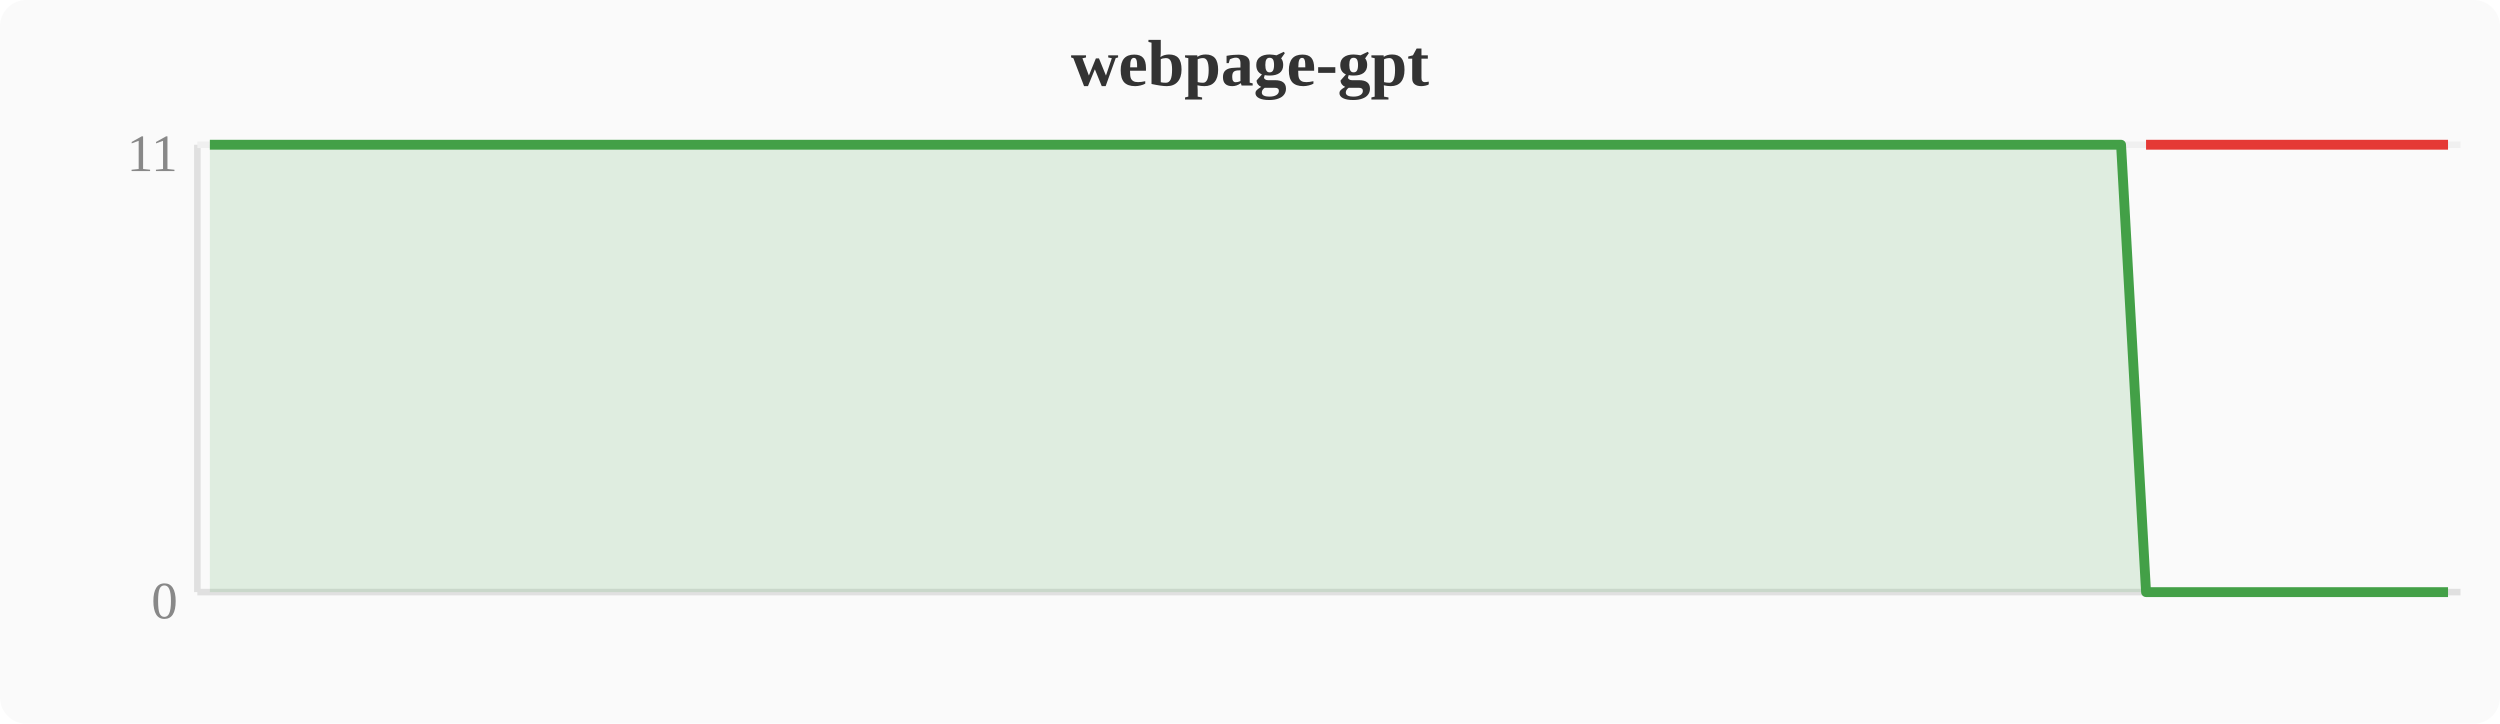
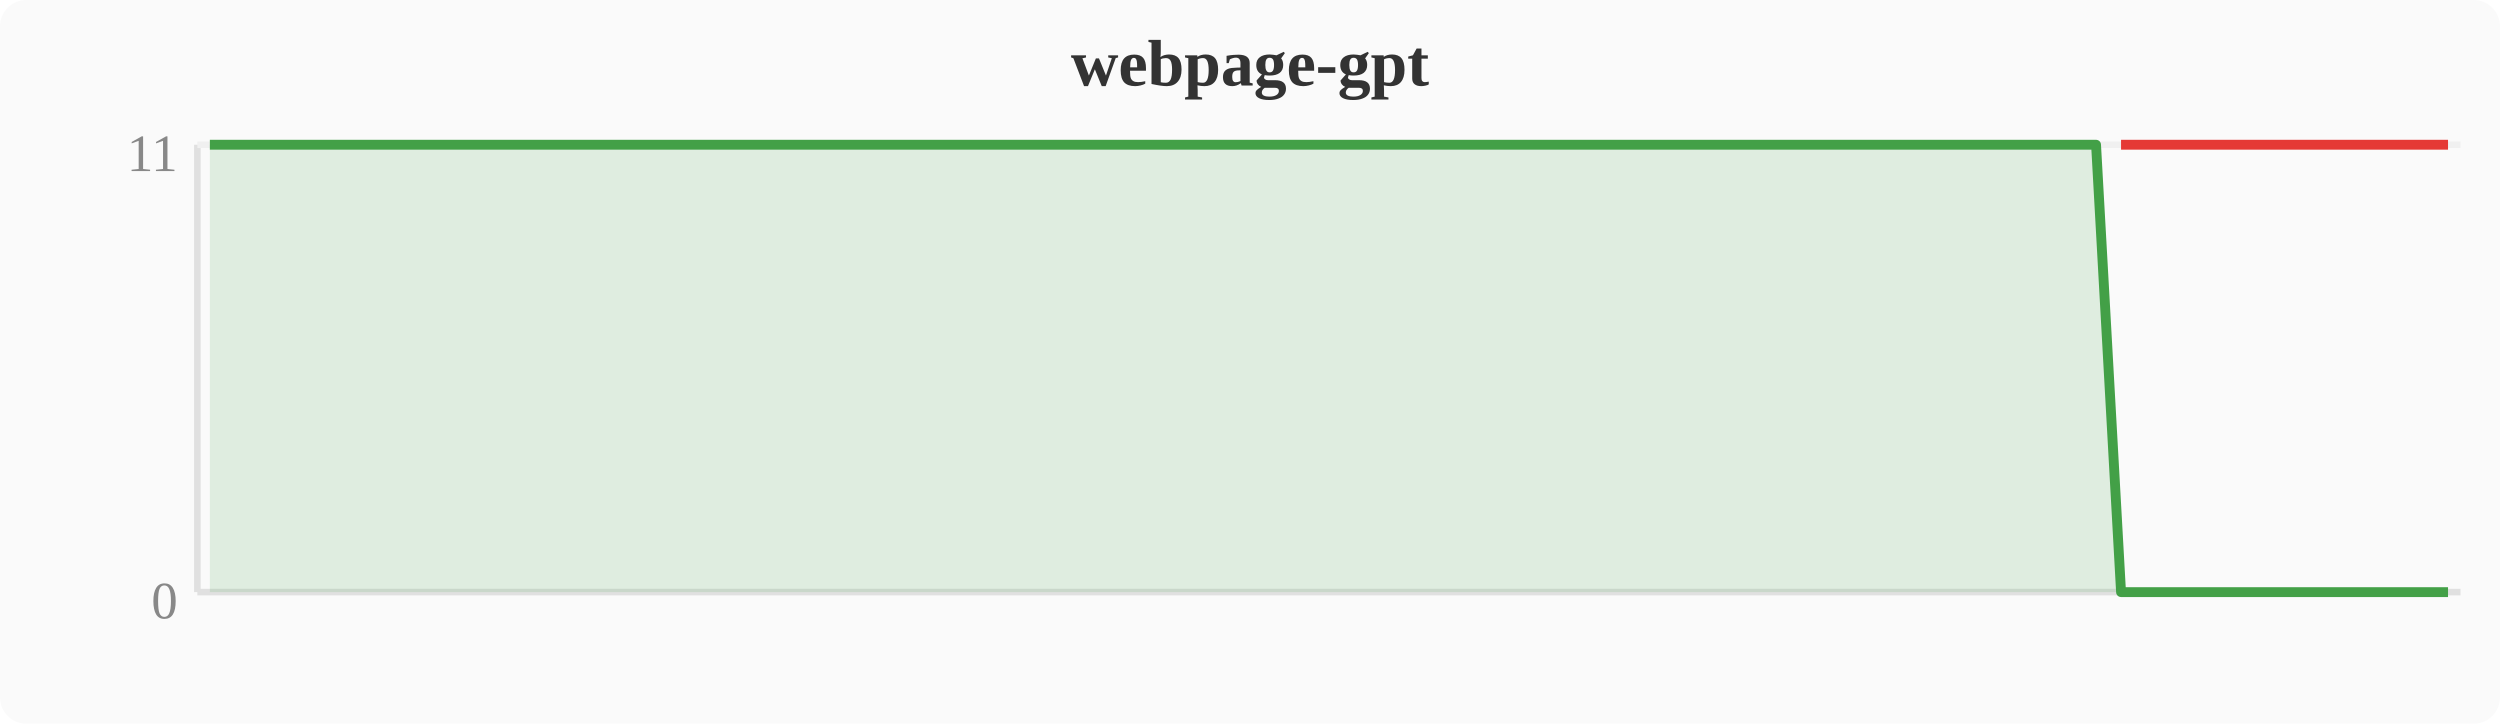
<svg xmlns="http://www.w3.org/2000/svg" width="380" height="110" viewBox="0 0 380 110">
  <rect width="380" height="110" fill="#fafafa" rx="4" />
  <text x="190" y="13" text-anchor="middle" font-size="10" font-weight="bold" fill="#333">webpage-gpt</text>
  <line x1="30" y1="22" x2="30" y2="90" stroke="#e0e0e0" stroke-width="1" />
  <line x1="30" y1="90" x2="374" y2="90" stroke="#e0e0e0" stroke-width="1" />
  <line x1="30" y1="22" x2="374" y2="22" stroke="#f0f0f0" stroke-width="1" />
  <text x="27" y="94" text-anchor="end" font-size="8" fill="#888">0</text>
  <text x="27" y="26" text-anchor="end" font-size="8" fill="#888">11</text>
-   <polygon points="31.9,22.0 35.7,22.0 39.6,22.0 43.4,22.0 47.2,22.0 51.0,22.0 54.8,22.0 58.7,22.0 62.5,22.0 66.3,22.0 70.1,22.0 74.0,22.0 77.8,22.0 81.6,22.0 85.4,22.0 89.2,22.0 93.1,22.0 96.9,22.0 100.7,22.0 104.5,22.0 108.4,22.0 112.2,22.0 116.0,22.0 119.8,22.0 123.6,22.0 127.5,22.0 131.3,22.0 135.1,22.0 138.9,22.0 142.8,22.0 146.6,22.0 150.4,22.0 154.2,22.0 158.0,22.0 161.9,22.0 165.7,22.0 169.5,22.0 173.3,22.0 177.2,22.0 181.0,22.0 184.8,22.0 188.6,22.0 192.4,22.0 196.3,22.0 200.1,22.0 203.9,22.0 207.7,22.0 211.6,22.0 215.4,22.0 219.2,22.0 223.0,22.0 226.8,22.0 230.7,22.0 234.5,22.0 238.3,22.0 242.1,22.0 246.0,22.0 249.8,22.0 253.6,22.0 257.4,22.0 261.2,22.0 265.1,22.0 268.9,22.0 272.7,22.0 276.5,22.0 280.4,22.0 284.2,22.0 288.0,22.0 291.8,22.0 295.6,22.0 299.5,22.0 303.3,22.0 307.1,22.0 310.9,22.0 314.8,22.0 318.6,22.0 322.4,22.0 326.2,90.0 330.0,90.0 333.9,90.0 337.7,90.0 341.5,90.0 345.3,90.0 349.2,90.0 353.0,90.0 356.8,90.0 360.6,90.0 364.4,90.0 368.3,90.0 372.1,90.0 372.1,90 31.9,90" fill="#43a047" opacity="0.15" />
-   <polyline points="31.9,22.0 35.7,22.0 39.6,22.0 43.4,22.0 47.2,22.0 51.0,22.0 54.8,22.0 58.7,22.0 62.5,22.0 66.3,22.0 70.1,22.0 74.0,22.0 77.8,22.0 81.6,22.0 85.4,22.0 89.2,22.0 93.1,22.0 96.9,22.0 100.7,22.0 104.5,22.0 108.4,22.0 112.2,22.0 116.0,22.0 119.8,22.0 123.6,22.0 127.5,22.0 131.3,22.0 135.1,22.0 138.9,22.0 142.8,22.0 146.6,22.0 150.4,22.0 154.2,22.0 158.0,22.0 161.9,22.0 165.7,22.0 169.5,22.0 173.3,22.0 177.2,22.0 181.0,22.0 184.8,22.0 188.6,22.0 192.4,22.0 196.3,22.0 200.1,22.0 203.9,22.0 207.7,22.0 211.6,22.0 215.4,22.0 219.2,22.0 223.0,22.0 226.8,22.0 230.7,22.0 234.5,22.0 238.3,22.0 242.1,22.0 246.0,22.0 249.8,22.0 253.6,22.0 257.4,22.0 261.2,22.0 265.1,22.0 268.9,22.0 272.7,22.0 276.5,22.0 280.4,22.0 284.2,22.0 288.0,22.0 291.8,22.0 295.6,22.0 299.5,22.0 303.3,22.0 307.1,22.0 310.9,22.0 314.8,22.0 318.6,22.0 322.4,22.0 326.2,90.0 330.0,90.0 333.9,90.0 337.7,90.0 341.5,90.0 345.3,90.0 349.2,90.0 353.0,90.0 356.8,90.0 360.6,90.0 364.4,90.0 368.3,90.0 372.1,90.0" fill="none" stroke="#43a047" stroke-width="1.5" stroke-linejoin="round" />
-   <polyline points="326.2,22.0 330.0,22.0 333.9,22.0 337.7,22.0 341.5,22.0 345.3,22.0 349.2,22.0 353.0,22.0 356.8,22.0 360.6,22.0 364.4,22.0 368.3,22.0 372.1,22.0" fill="none" stroke="#e53935" stroke-width="1.5" stroke-linejoin="round" />
+   <polygon points="31.9,22.0 35.7,22.0 39.6,22.0 43.4,22.0 47.2,22.0 51.0,22.0 54.8,22.0 58.7,22.0 62.5,22.0 66.3,22.0 70.1,22.0 74.0,22.0 77.8,22.0 81.6,22.0 85.4,22.0 89.2,22.0 93.1,22.0 96.9,22.0 100.7,22.0 104.5,22.0 108.4,22.0 112.2,22.0 116.0,22.0 119.8,22.0 123.6,22.0 127.5,22.0 131.3,22.0 135.1,22.0 138.9,22.0 142.8,22.0 146.6,22.0 150.4,22.0 154.2,22.0 158.0,22.0 161.9,22.0 165.7,22.0 169.5,22.0 173.3,22.0 177.2,22.0 181.0,22.0 184.8,22.0 188.6,22.0 192.4,22.0 196.3,22.0 200.1,22.0 203.9,22.0 207.7,22.0 211.6,22.0 215.4,22.0 219.2,22.0 223.0,22.0 226.8,22.0 230.7,22.0 234.5,22.0 238.3,22.0 242.1,22.0 246.0,22.0 249.8,22.0 253.6,22.0 257.4,22.0 261.2,22.0 265.1,22.0 268.9,22.0 272.7,22.0 276.5,22.0 280.4,22.0 284.2,22.0 288.0,22.0 291.8,22.0 295.6,22.0 299.5,22.0 303.3,22.0 307.1,22.0 310.9,22.0 314.8,22.0 318.6,22.0 322.4,90.0 326.2,90.0 330.0,90.0 333.9,90.0 337.7,90.0 341.5,90.0 345.3,90.0 349.2,90.0 353.0,90.0 356.8,90.0 360.6,90.0 364.4,90.0 368.3,90.0 372.1,90.0 372.1,90 31.9,90" fill="#43a047" opacity="0.15" />
+   <polyline points="31.9,22.0 35.7,22.0 39.6,22.0 43.4,22.0 47.2,22.0 51.0,22.0 54.8,22.0 58.7,22.0 62.5,22.0 66.3,22.0 70.1,22.0 74.0,22.0 77.8,22.0 81.6,22.0 85.4,22.0 89.2,22.0 93.1,22.0 96.9,22.0 100.7,22.0 104.5,22.0 108.4,22.0 112.2,22.0 116.0,22.0 119.8,22.0 123.6,22.0 127.5,22.0 131.3,22.0 135.1,22.0 138.9,22.0 142.8,22.0 146.6,22.0 150.4,22.0 154.2,22.0 158.0,22.0 161.9,22.0 165.7,22.0 169.5,22.0 173.3,22.0 177.2,22.0 181.0,22.0 184.8,22.0 188.6,22.0 192.4,22.0 196.3,22.0 200.1,22.0 203.9,22.0 207.7,22.0 211.6,22.0 215.4,22.0 219.2,22.0 223.0,22.0 226.8,22.0 230.7,22.0 234.5,22.0 238.3,22.0 242.1,22.0 246.0,22.0 249.8,22.0 253.6,22.0 257.4,22.0 261.2,22.0 265.1,22.0 268.9,22.0 272.7,22.0 276.5,22.0 280.4,22.0 284.2,22.0 288.0,22.0 291.8,22.0 295.6,22.0 299.5,22.0 303.3,22.0 307.1,22.0 310.9,22.0 314.8,22.0 318.6,22.0 322.4,90.0 326.2,90.0 330.0,90.0 333.9,90.0 337.7,90.0 341.5,90.0 345.3,90.0 349.2,90.0 353.0,90.0 356.8,90.0 360.6,90.0 364.4,90.0 368.3,90.0 372.1,90.0" fill="none" stroke="#43a047" stroke-width="1.5" stroke-linejoin="round" />
+   <polyline points="322.4,22.0 326.2,22.0 330.0,22.0 333.9,22.0 337.7,22.0 341.5,22.0 345.3,22.0 349.2,22.0 353.0,22.0 356.8,22.0 360.6,22.0 364.4,22.0 368.3,22.0 372.1,22.0" fill="none" stroke="#e53935" stroke-width="1.5" stroke-linejoin="round" />
</svg>
